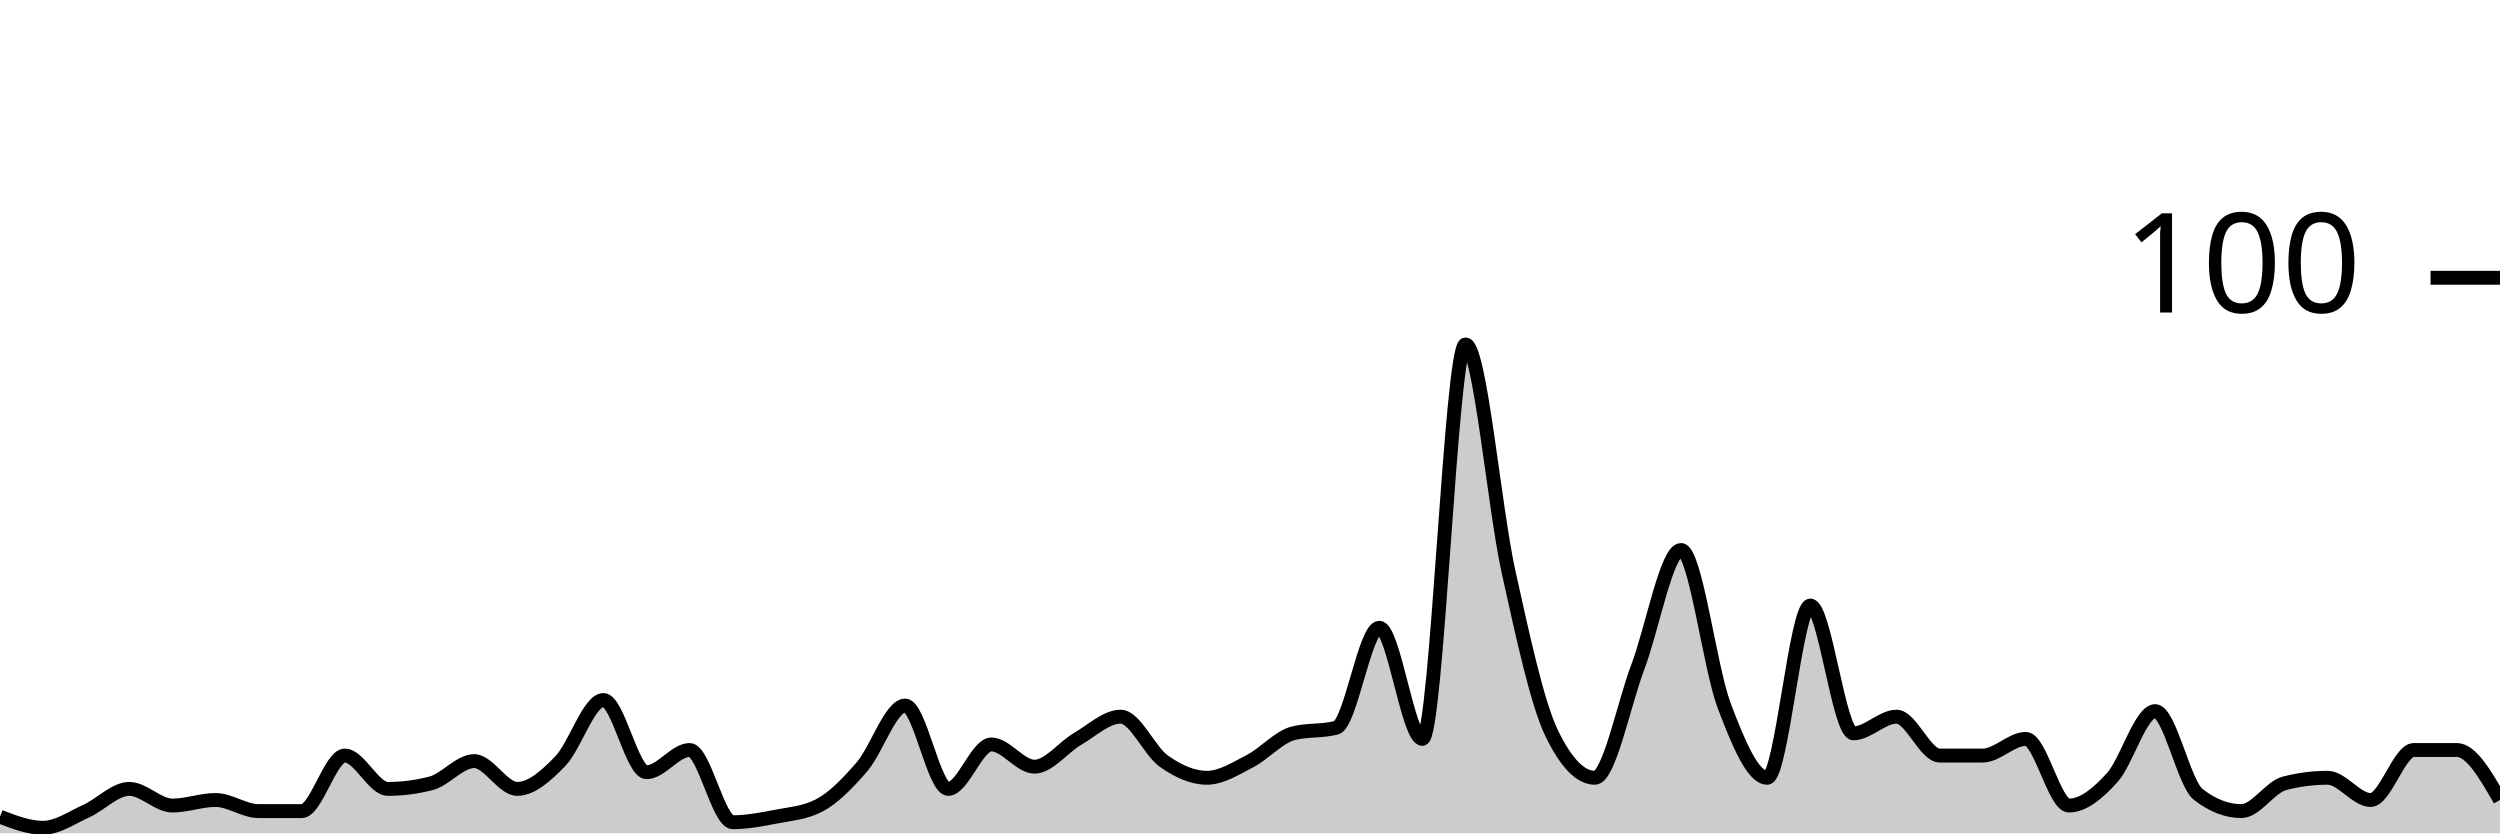
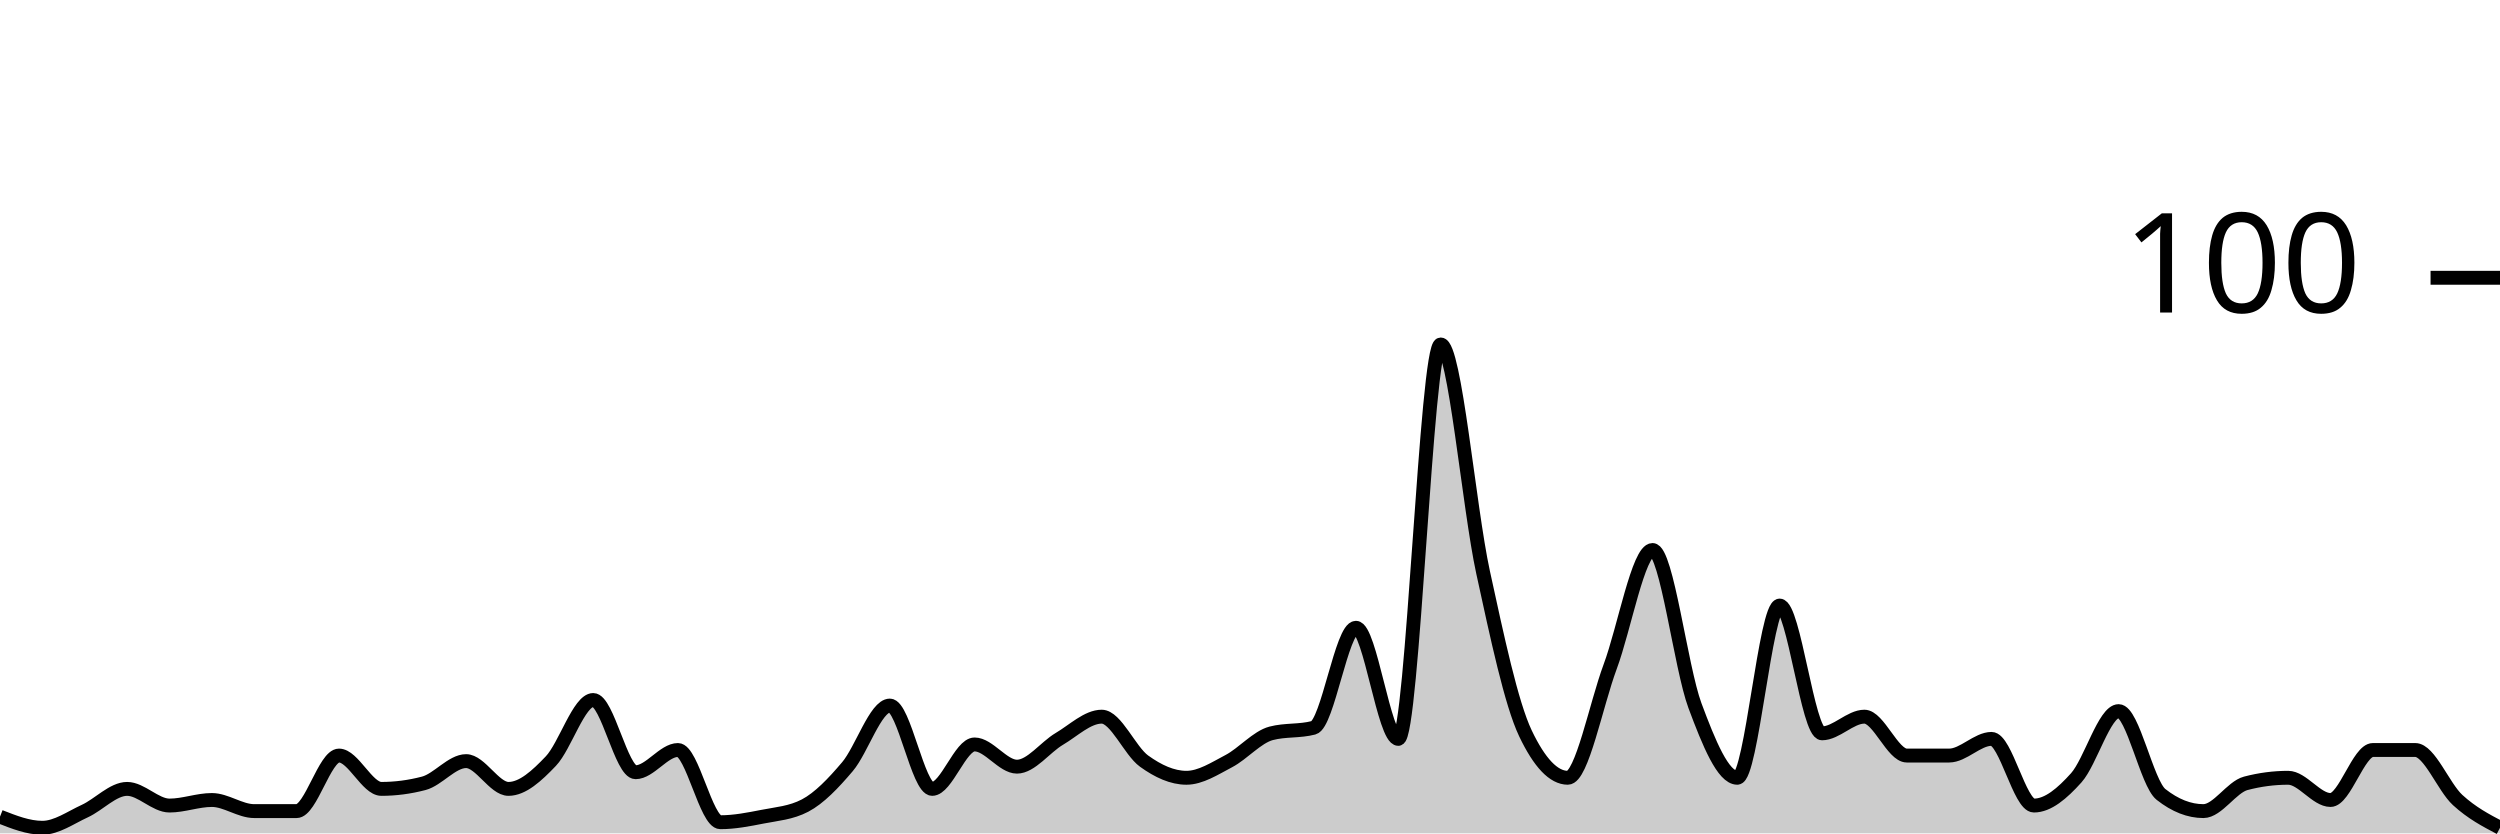
<svg xmlns="http://www.w3.org/2000/svg" viewBox="0 0 180 60">
  <g transform="translate(0,20)">
-     <path class="area" fill="rgba(0, 0, 0, 0.2)" d="M0,38.8C1.034,39.2,2.069,39.6,3.103,39.6C4.138,39.6,5.172,38.867,6.207,38.4C7.241,37.933,8.276,36.8,9.31,36.8C10.345,36.8,11.379,38,12.414,38C13.448,38,14.483,37.6,15.517,37.6C16.552,37.6,17.586,38.4,18.621,38.4C19.655,38.4,20.69,38.4,21.724,38.4C22.759,38.4,23.793,34.4,24.828,34.4C25.862,34.4,26.897,36.8,27.931,36.8C28.966,36.8,30,36.667,31.034,36.4C32.069,36.133,33.103,34.8,34.138,34.8C35.172,34.8,36.207,36.8,37.241,36.8C38.276,36.8,39.31,35.867,40.345,34.8C41.379,33.733,42.414,30.4,43.448,30.4C44.483,30.4,45.517,35.6,46.552,35.6C47.586,35.6,48.621,34,49.655,34C50.69,34,51.724,39.2,52.759,39.2C53.793,39.2,54.828,39,55.862,38.8C56.897,38.6,57.931,38.533,58.966,38C60,37.467,61.034,36.4,62.069,35.2C63.103,34,64.138,30.8,65.172,30.8C66.207,30.8,67.241,36.8,68.276,36.8C69.31,36.8,70.345,33.6,71.379,33.6C72.414,33.6,73.448,35.2,74.483,35.2C75.517,35.2,76.552,33.8,77.586,33.2C78.621,32.6,79.655,31.6,80.69,31.6C81.724,31.6,82.759,34.067,83.793,34.8C84.828,35.533,85.862,36,86.897,36C87.931,36,88.966,35.333,90,34.8C91.034,34.267,92.069,33.067,93.103,32.8C94.138,32.533,95.172,32.667,96.207,32.4C97.241,32.133,98.276,25.2,99.31,25.2C100.345,25.2,101.379,33.2,102.414,33.2C103.448,33.2,104.483,4.8,105.517,4.8C106.552,4.8,107.586,16.533,108.621,21.2C109.655,25.867,110.69,30.667,111.724,32.8C112.759,34.933,113.793,36,114.828,36C115.862,36,116.897,30.733,117.931,28C118.966,25.267,120,19.6,121.034,19.6C122.069,19.6,123.103,28.067,124.138,30.8C125.172,33.533,126.207,36,127.241,36C128.276,36,129.31,23.6,130.345,23.6C131.379,23.6,132.414,32.8,133.448,32.8C134.483,32.8,135.517,31.6,136.552,31.6C137.586,31.6,138.621,34.4,139.655,34.4C140.69,34.4,141.724,34.4,142.759,34.4C143.793,34.4,144.828,33.2,145.862,33.2C146.897,33.2,147.931,38,148.966,38C150,38,151.034,37.133,152.069,36C153.103,34.867,154.138,31.2,155.172,31.2C156.207,31.2,157.241,36.4,158.276,37.2C159.31,38,160.345,38.4,161.379,38.4C162.414,38.4,163.448,36.667,164.483,36.4C165.517,36.133,166.552,36,167.586,36C168.621,36,169.655,37.6,170.69,37.6C171.724,37.6,172.759,34,173.793,34C174.828,34,175.862,34,176.897,34C177.931,34,178.966,35.8,180,37.6L180,40C178.966,40,177.931,40,176.897,40C175.862,40,174.828,40,173.793,40C172.759,40,171.724,40,170.69,40C169.655,40,168.621,40,167.586,40C166.552,40,165.517,40,164.483,40C163.448,40,162.414,40,161.379,40C160.345,40,159.31,40,158.276,40C157.241,40,156.207,40,155.172,40C154.138,40,153.103,40,152.069,40C151.034,40,150,40,148.966,40C147.931,40,146.897,40,145.862,40C144.828,40,143.793,40,142.759,40C141.724,40,140.69,40,139.655,40C138.621,40,137.586,40,136.552,40C135.517,40,134.483,40,133.448,40C132.414,40,131.379,40,130.345,40C129.31,40,128.276,40,127.241,40C126.207,40,125.172,40,124.138,40C123.103,40,122.069,40,121.034,40C120,40,118.966,40,117.931,40C116.897,40,115.862,40,114.828,40C113.793,40,112.759,40,111.724,40C110.69,40,109.655,40,108.621,40C107.586,40,106.552,40,105.517,40C104.483,40,103.448,40,102.414,40C101.379,40,100.345,40,99.31,40C98.276,40,97.241,40,96.207,40C95.172,40,94.138,40,93.103,40C92.069,40,91.034,40,90,40C88.966,40,87.931,40,86.897,40C85.862,40,84.828,40,83.793,40C82.759,40,81.724,40,80.69,40C79.655,40,78.621,40,77.586,40C76.552,40,75.517,40,74.483,40C73.448,40,72.414,40,71.379,40C70.345,40,69.31,40,68.276,40C67.241,40,66.207,40,65.172,40C64.138,40,63.103,40,62.069,40C61.034,40,60,40,58.966,40C57.931,40,56.897,40,55.862,40C54.828,40,53.793,40,52.759,40C51.724,40,50.69,40,49.655,40C48.621,40,47.586,40,46.552,40C45.517,40,44.483,40,43.448,40C42.414,40,41.379,40,40.345,40C39.31,40,38.276,40,37.241,40C36.207,40,35.172,40,34.138,40C33.103,40,32.069,40,31.034,40C30,40,28.966,40,27.931,40C26.897,40,25.862,40,24.828,40C23.793,40,22.759,40,21.724,40C20.69,40,19.655,40,18.621,40C17.586,40,16.552,40,15.517,40C14.483,40,13.448,40,12.414,40C11.379,40,10.345,40,9.31,40C8.276,40,7.241,40,6.207,40C5.172,40,4.138,40,3.103,40C2.069,40,1.034,40,0,40Z" />
-     <path class="line" stroke="black" fill="none" d="M0,38.8C1.034,39.2,2.069,39.6,3.103,39.6C4.138,39.6,5.172,38.867,6.207,38.4C7.241,37.933,8.276,36.8,9.31,36.8C10.345,36.8,11.379,38,12.414,38C13.448,38,14.483,37.6,15.517,37.6C16.552,37.6,17.586,38.4,18.621,38.4C19.655,38.4,20.69,38.4,21.724,38.4C22.759,38.4,23.793,34.4,24.828,34.4C25.862,34.4,26.897,36.8,27.931,36.8C28.966,36.8,30,36.667,31.034,36.4C32.069,36.133,33.103,34.8,34.138,34.8C35.172,34.8,36.207,36.8,37.241,36.8C38.276,36.8,39.31,35.867,40.345,34.8C41.379,33.733,42.414,30.4,43.448,30.4C44.483,30.4,45.517,35.6,46.552,35.6C47.586,35.6,48.621,34,49.655,34C50.69,34,51.724,39.2,52.759,39.2C53.793,39.2,54.828,39,55.862,38.8C56.897,38.6,57.931,38.533,58.966,38C60,37.467,61.034,36.4,62.069,35.2C63.103,34,64.138,30.8,65.172,30.8C66.207,30.8,67.241,36.8,68.276,36.8C69.31,36.8,70.345,33.6,71.379,33.6C72.414,33.6,73.448,35.2,74.483,35.2C75.517,35.2,76.552,33.8,77.586,33.2C78.621,32.6,79.655,31.6,80.69,31.6C81.724,31.6,82.759,34.067,83.793,34.8C84.828,35.533,85.862,36,86.897,36C87.931,36,88.966,35.333,90,34.8C91.034,34.267,92.069,33.067,93.103,32.8C94.138,32.533,95.172,32.667,96.207,32.4C97.241,32.133,98.276,25.2,99.31,25.2C100.345,25.2,101.379,33.2,102.414,33.2C103.448,33.2,104.483,4.8,105.517,4.8C106.552,4.8,107.586,16.533,108.621,21.2C109.655,25.867,110.69,30.667,111.724,32.8C112.759,34.933,113.793,36,114.828,36C115.862,36,116.897,30.733,117.931,28C118.966,25.267,120,19.6,121.034,19.6C122.069,19.6,123.103,28.067,124.138,30.8C125.172,33.533,126.207,36,127.241,36C128.276,36,129.31,23.6,130.345,23.6C131.379,23.6,132.414,32.8,133.448,32.8C134.483,32.8,135.517,31.6,136.552,31.6C137.586,31.6,138.621,34.4,139.655,34.4C140.69,34.4,141.724,34.4,142.759,34.4C143.793,34.4,144.828,33.2,145.862,33.2C146.897,33.2,147.931,38,148.966,38C150,38,151.034,37.133,152.069,36C153.103,34.867,154.138,31.2,155.172,31.2C156.207,31.2,157.241,36.4,158.276,37.2C159.31,38,160.345,38.4,161.379,38.4C162.414,38.4,163.448,36.667,164.483,36.4C165.517,36.133,166.552,36,167.586,36C168.621,36,169.655,37.6,170.69,37.6C171.724,37.6,172.759,34,173.793,34C174.828,34,175.862,34,176.897,34C177.931,34,178.966,35.8,180,37.6" />
+     <path class="area" fill="rgba(0, 0, 0, 0.2)" d="M0,38.8C1.017,39.2,2.034,39.6,3.051,39.6C4.068,39.6,5.085,38.867,6.102,38.4C7.119,37.933,8.136,36.8,9.153,36.8C10.169,36.8,11.186,38,12.203,38C13.22,38,14.237,37.6,15.254,37.6C16.271,37.6,17.288,38.4,18.305,38.4C19.322,38.4,20.339,38.4,21.356,38.4C22.373,38.4,23.39,34.4,24.407,34.4C25.424,34.4,26.441,36.8,27.458,36.8C28.475,36.8,29.492,36.667,30.508,36.4C31.525,36.133,32.542,34.8,33.559,34.8C34.576,34.8,35.593,36.8,36.61,36.8C37.627,36.8,38.644,35.867,39.661,34.8C40.678,33.733,41.695,30.4,42.712,30.4C43.729,30.4,44.746,35.6,45.763,35.6C46.78,35.6,47.797,34,48.814,34C49.831,34,50.847,39.2,51.864,39.2C52.881,39.2,53.898,39,54.915,38.8C55.932,38.6,56.949,38.533,57.966,38C58.983,37.467,60,36.4,61.017,35.2C62.034,34,63.051,30.8,64.068,30.8C65.085,30.8,66.102,36.8,67.119,36.8C68.136,36.8,69.153,33.6,70.169,33.6C71.186,33.6,72.203,35.2,73.22,35.2C74.237,35.2,75.254,33.8,76.271,33.2C77.288,32.6,78.305,31.6,79.322,31.6C80.339,31.6,81.356,34.067,82.373,34.8C83.39,35.533,84.407,36,85.424,36C86.441,36,87.458,35.333,88.475,34.8C89.492,34.267,90.508,33.067,91.525,32.8C92.542,32.533,93.559,32.667,94.576,32.4C95.593,32.133,96.61,25.2,97.627,25.2C98.644,25.2,99.661,33.2,100.678,33.2C101.695,33.2,102.712,4.8,103.729,4.8C104.746,4.8,105.763,16.533,106.78,21.2C107.797,25.867,108.814,30.667,109.831,32.8C110.847,34.933,111.864,36,112.881,36C113.898,36,114.915,30.733,115.932,28C116.949,25.267,117.966,19.6,118.983,19.6C120,19.6,121.017,28.067,122.034,30.8C123.051,33.533,124.068,36,125.085,36C126.102,36,127.119,23.6,128.136,23.6C129.153,23.6,130.169,32.8,131.186,32.8C132.203,32.8,133.22,31.6,134.237,31.6C135.254,31.6,136.271,34.4,137.288,34.4C138.305,34.4,139.322,34.4,140.339,34.4C141.356,34.4,142.373,33.2,143.39,33.2C144.407,33.2,145.424,38,146.441,38C147.458,38,148.475,37.133,149.492,36C150.508,34.867,151.525,31.2,152.542,31.2C153.559,31.2,154.576,36.4,155.593,37.2C156.61,38,157.627,38.4,158.644,38.4C159.661,38.4,160.678,36.667,161.695,36.4C162.712,36.133,163.729,36,164.746,36C165.763,36,166.78,37.6,167.797,37.6C168.814,37.6,169.831,34,170.847,34C171.864,34,172.881,34,173.898,34C174.915,34,175.932,36.667,176.949,37.6C177.966,38.533,178.983,39.067,180,39.6L180,40C178.983,40,177.966,40,176.949,40C175.932,40,174.915,40,173.898,40C172.881,40,171.864,40,170.847,40C169.831,40,168.814,40,167.797,40C166.78,40,165.763,40,164.746,40C163.729,40,162.712,40,161.695,40C160.678,40,159.661,40,158.644,40C157.627,40,156.61,40,155.593,40C154.576,40,153.559,40,152.542,40C151.525,40,150.508,40,149.492,40C148.475,40,147.458,40,146.441,40C145.424,40,144.407,40,143.39,40C142.373,40,141.356,40,140.339,40C139.322,40,138.305,40,137.288,40C136.271,40,135.254,40,134.237,40C133.22,40,132.203,40,131.186,40C130.169,40,129.153,40,128.136,40C127.119,40,126.102,40,125.085,40C124.068,40,123.051,40,122.034,40C121.017,40,120,40,118.983,40C117.966,40,116.949,40,115.932,40C114.915,40,113.898,40,112.881,40C111.864,40,110.847,40,109.831,40C108.814,40,107.797,40,106.78,40C105.763,40,104.746,40,103.729,40C102.712,40,101.695,40,100.678,40C99.661,40,98.644,40,97.627,40C96.61,40,95.593,40,94.576,40C93.559,40,92.542,40,91.525,40C90.508,40,89.492,40,88.475,40C87.458,40,86.441,40,85.424,40C84.407,40,83.39,40,82.373,40C81.356,40,80.339,40,79.322,40C78.305,40,77.288,40,76.271,40C75.254,40,74.237,40,73.22,40C72.203,40,71.186,40,70.169,40C69.153,40,68.136,40,67.119,40C66.102,40,65.085,40,64.068,40C63.051,40,62.034,40,61.017,40C60,40,58.983,40,57.966,40C56.949,40,55.932,40,54.915,40C53.898,40,52.881,40,51.864,40C50.847,40,49.831,40,48.814,40C47.797,40,46.78,40,45.763,40C44.746,40,43.729,40,42.712,40C41.695,40,40.678,40,39.661,40C38.644,40,37.627,40,36.61,40C35.593,40,34.576,40,33.559,40C32.542,40,31.525,40,30.508,40C29.492,40,28.475,40,27.458,40C26.441,40,25.424,40,24.407,40C23.39,40,22.373,40,21.356,40C20.339,40,19.322,40,18.305,40C17.288,40,16.271,40,15.254,40C14.237,40,13.22,40,12.203,40C11.186,40,10.169,40,9.153,40C8.136,40,7.119,40,6.102,40C5.085,40,4.068,40,3.051,40C2.034,40,1.017,40,0,40Z" />
+     <path class="line" stroke="black" fill="none" d="M0,38.8C1.017,39.2,2.034,39.6,3.051,39.6C4.068,39.6,5.085,38.867,6.102,38.4C7.119,37.933,8.136,36.8,9.153,36.8C10.169,36.8,11.186,38,12.203,38C13.22,38,14.237,37.6,15.254,37.6C16.271,37.6,17.288,38.4,18.305,38.4C19.322,38.4,20.339,38.4,21.356,38.4C22.373,38.4,23.39,34.4,24.407,34.4C25.424,34.4,26.441,36.8,27.458,36.8C28.475,36.8,29.492,36.667,30.508,36.4C31.525,36.133,32.542,34.8,33.559,34.8C34.576,34.8,35.593,36.8,36.61,36.8C37.627,36.8,38.644,35.867,39.661,34.8C40.678,33.733,41.695,30.4,42.712,30.4C43.729,30.4,44.746,35.6,45.763,35.6C46.78,35.6,47.797,34,48.814,34C49.831,34,50.847,39.2,51.864,39.2C52.881,39.2,53.898,39,54.915,38.8C55.932,38.6,56.949,38.533,57.966,38C58.983,37.467,60,36.4,61.017,35.2C62.034,34,63.051,30.8,64.068,30.8C65.085,30.8,66.102,36.8,67.119,36.8C68.136,36.8,69.153,33.6,70.169,33.6C71.186,33.6,72.203,35.2,73.22,35.2C74.237,35.2,75.254,33.8,76.271,33.2C77.288,32.6,78.305,31.6,79.322,31.6C80.339,31.6,81.356,34.067,82.373,34.8C83.39,35.533,84.407,36,85.424,36C86.441,36,87.458,35.333,88.475,34.8C89.492,34.267,90.508,33.067,91.525,32.8C92.542,32.533,93.559,32.667,94.576,32.4C95.593,32.133,96.61,25.2,97.627,25.2C98.644,25.2,99.661,33.2,100.678,33.2C101.695,33.2,102.712,4.8,103.729,4.8C104.746,4.8,105.763,16.533,106.78,21.2C107.797,25.867,108.814,30.667,109.831,32.8C110.847,34.933,111.864,36,112.881,36C113.898,36,114.915,30.733,115.932,28C116.949,25.267,117.966,19.6,118.983,19.6C120,19.6,121.017,28.067,122.034,30.8C123.051,33.533,124.068,36,125.085,36C126.102,36,127.119,23.6,128.136,23.6C129.153,23.6,130.169,32.8,131.186,32.8C132.203,32.8,133.22,31.6,134.237,31.6C135.254,31.6,136.271,34.4,137.288,34.4C138.305,34.4,139.322,34.4,140.339,34.4C141.356,34.4,142.373,33.2,143.39,33.2C144.407,33.2,145.424,38,146.441,38C147.458,38,148.475,37.133,149.492,36C150.508,34.867,151.525,31.2,152.542,31.2C153.559,31.2,154.576,36.4,155.593,37.2C156.61,38,157.627,38.4,158.644,38.4C159.661,38.4,160.678,36.667,161.695,36.4C162.712,36.133,163.729,36,164.746,36C165.763,36,166.78,37.6,167.797,37.6C168.814,37.6,169.831,34,170.847,34C171.864,34,172.881,34,173.898,34C174.915,34,175.932,36.667,176.949,37.6C177.966,38.533,178.983,39.067,180,39.6" />
    <path class="axis-ceiling" stroke-width="1" stroke="black" fill="none" d="M175,0L180,0" />
    <text class="axis-ceiling-label" font-family="sans-serif" text-anchor="end" font-size="10px" x="170" y="2.5">100</text>
  </g>
</svg>
